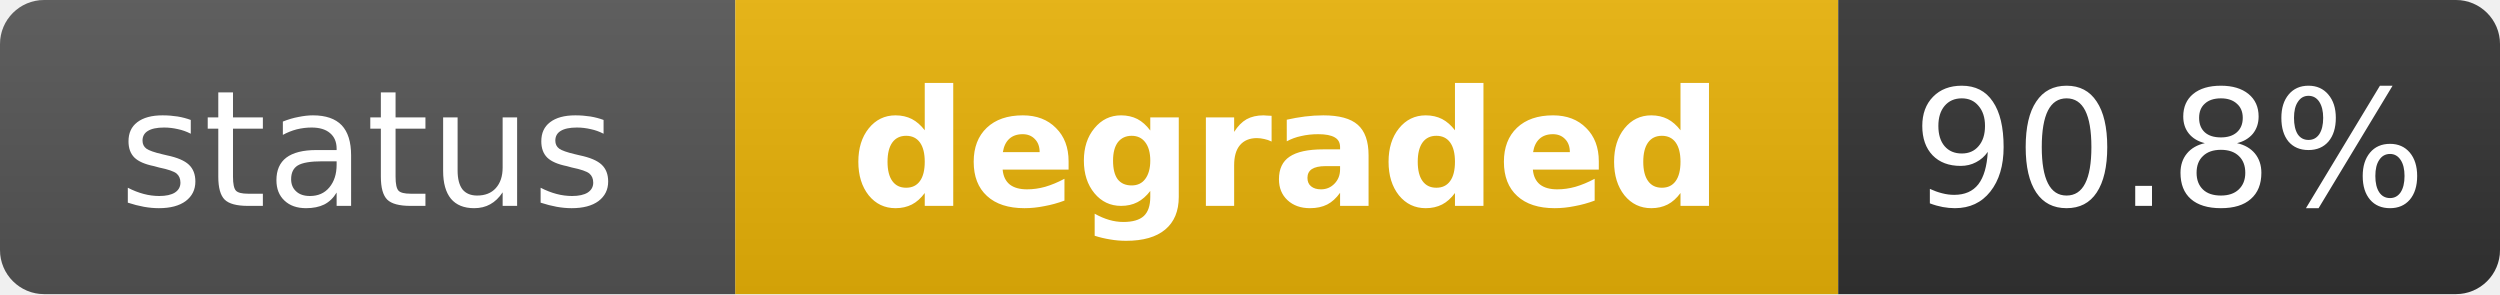
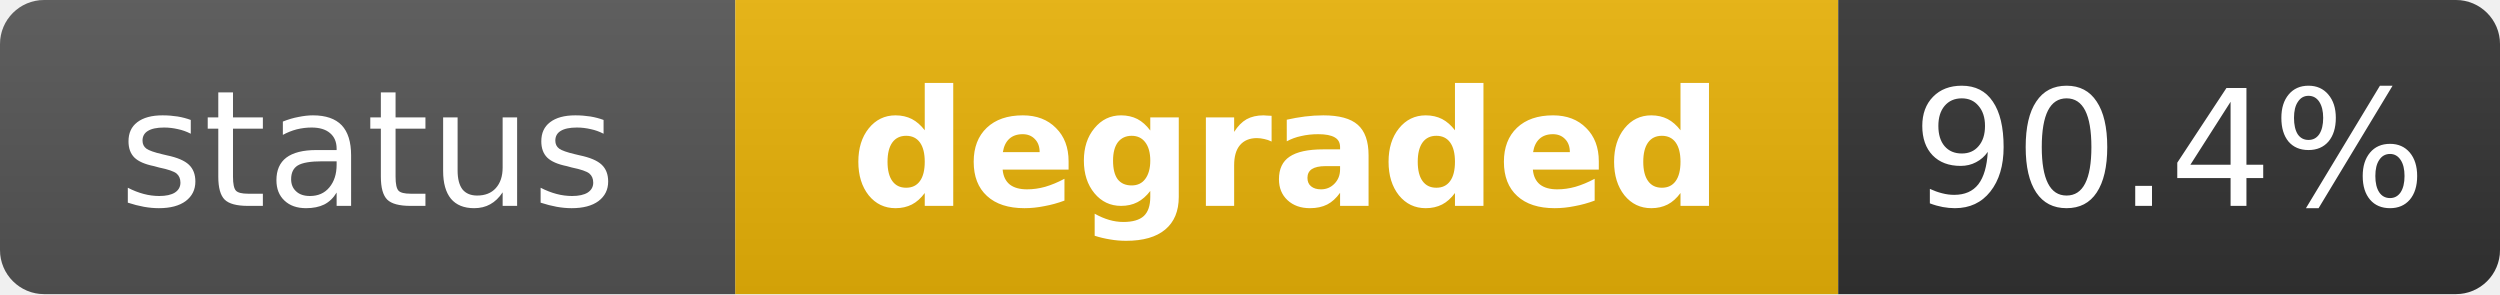
<svg xmlns="http://www.w3.org/2000/svg" width="170" height="20" role="img" aria-label="status: degraded">
  <linearGradient id="s" x2="0" y2="100%">
    <stop offset="0" stop-color="#bbb" stop-opacity=".1" />
    <stop offset="1" stop-opacity=".1" />
  </linearGradient>
  <clipPath id="r">
    <rect width="170" height="20" rx="3" fill="#fff" />
  </clipPath>
  <g clip-path="url(#r)">
    <rect width="50" height="20" fill="#555" />
    <rect x="50" width="75" height="20" fill="#eab308" />
    <rect x="125" width="45" height="20" fill="#333" />
    <rect width="170" height="20" fill="url(#s)" />
  </g>
  <g fill="#fff" text-anchor="middle" font-family="Verdana,Geneva,DejaVu Sans,sans-serif" text-rendering="geometricPrecision" font-size="11">
    <text x="25" y="14" fill="#fff">status</text>
    <text x="87.5" y="14" fill="#fff" font-weight="bold">degraded</text>
-     <text x="147.5" y="14" fill="#fff">90.8%</text>
+     <text x="147.5" y="14" fill="#fff">90.4%</text>
  </g>
</svg>
